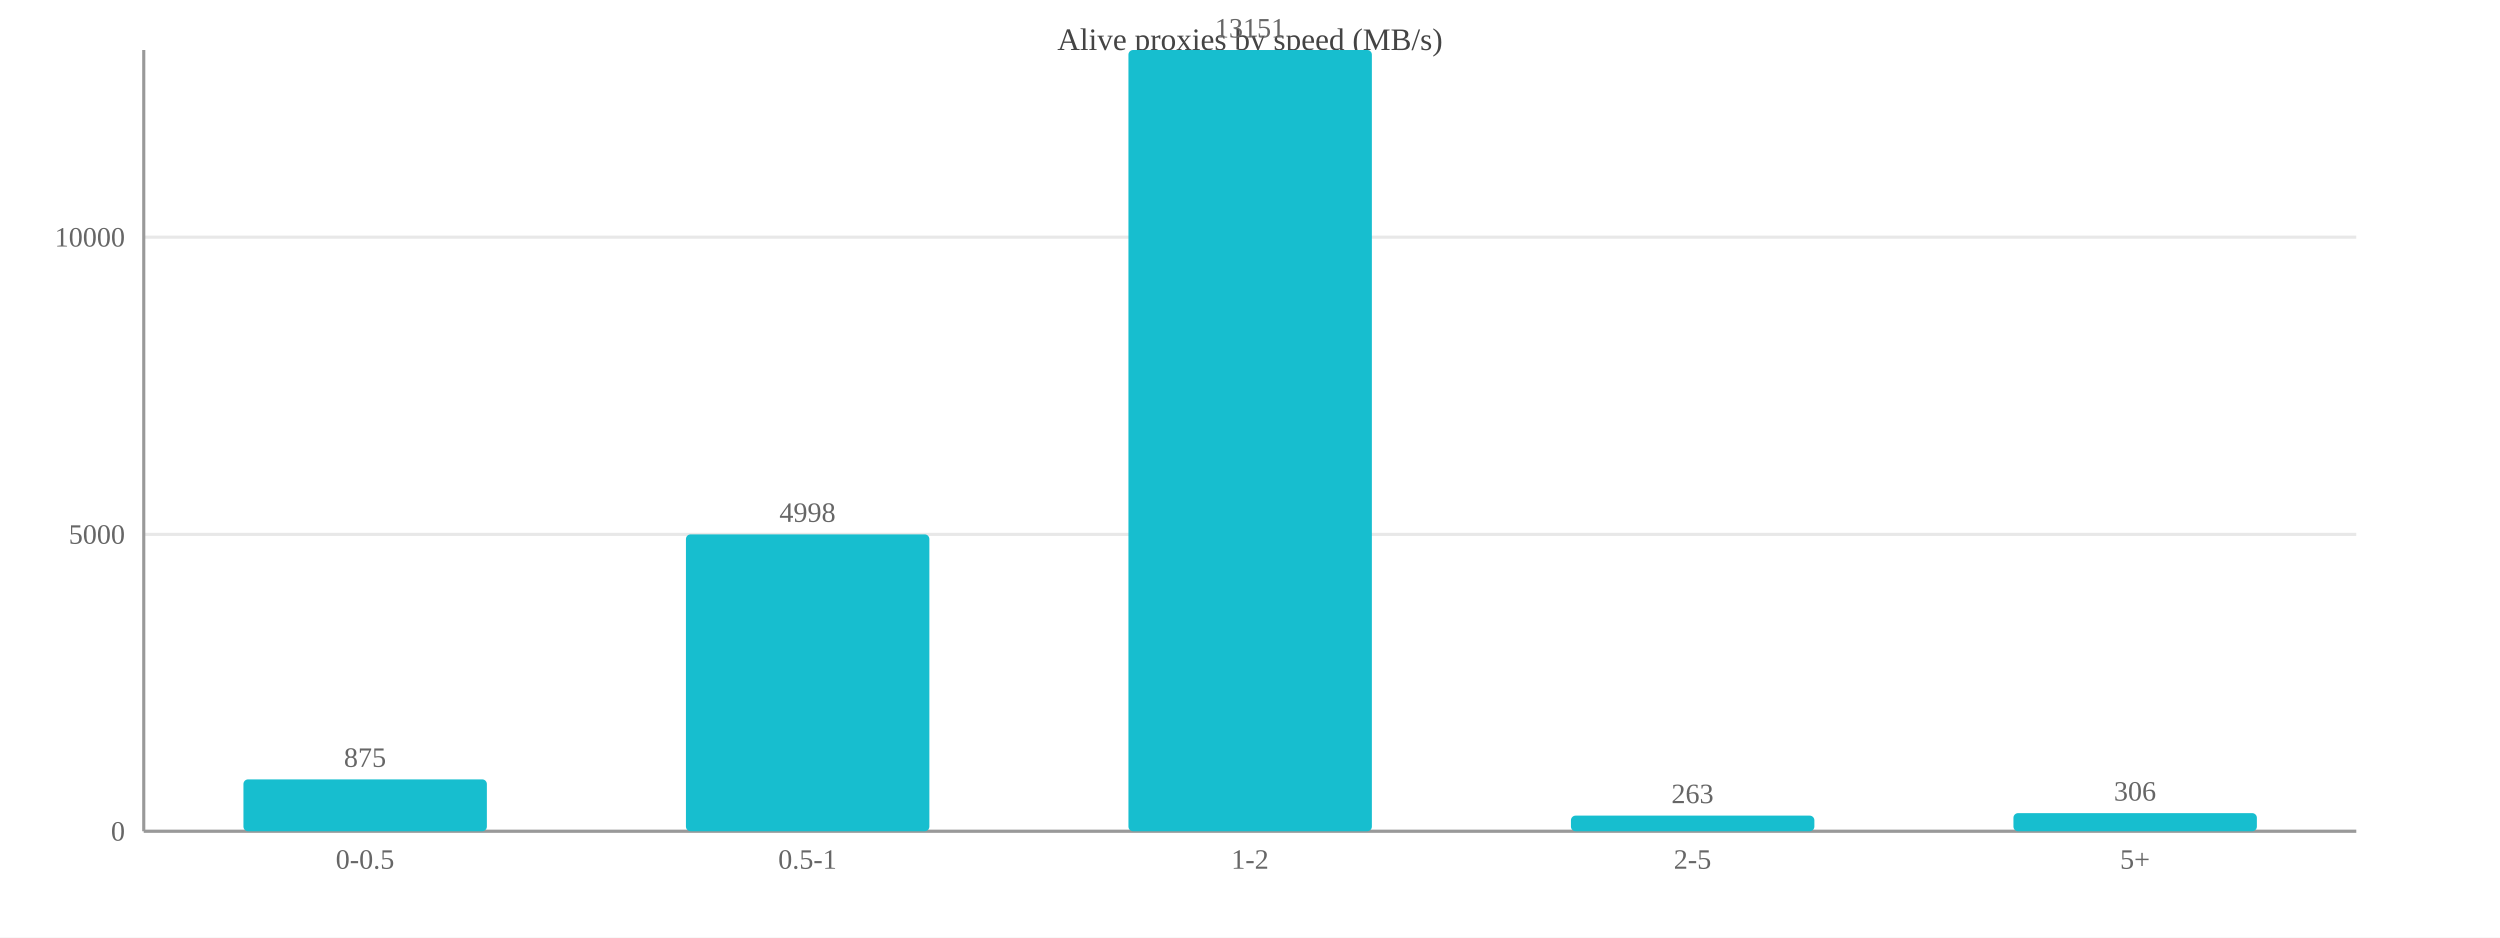
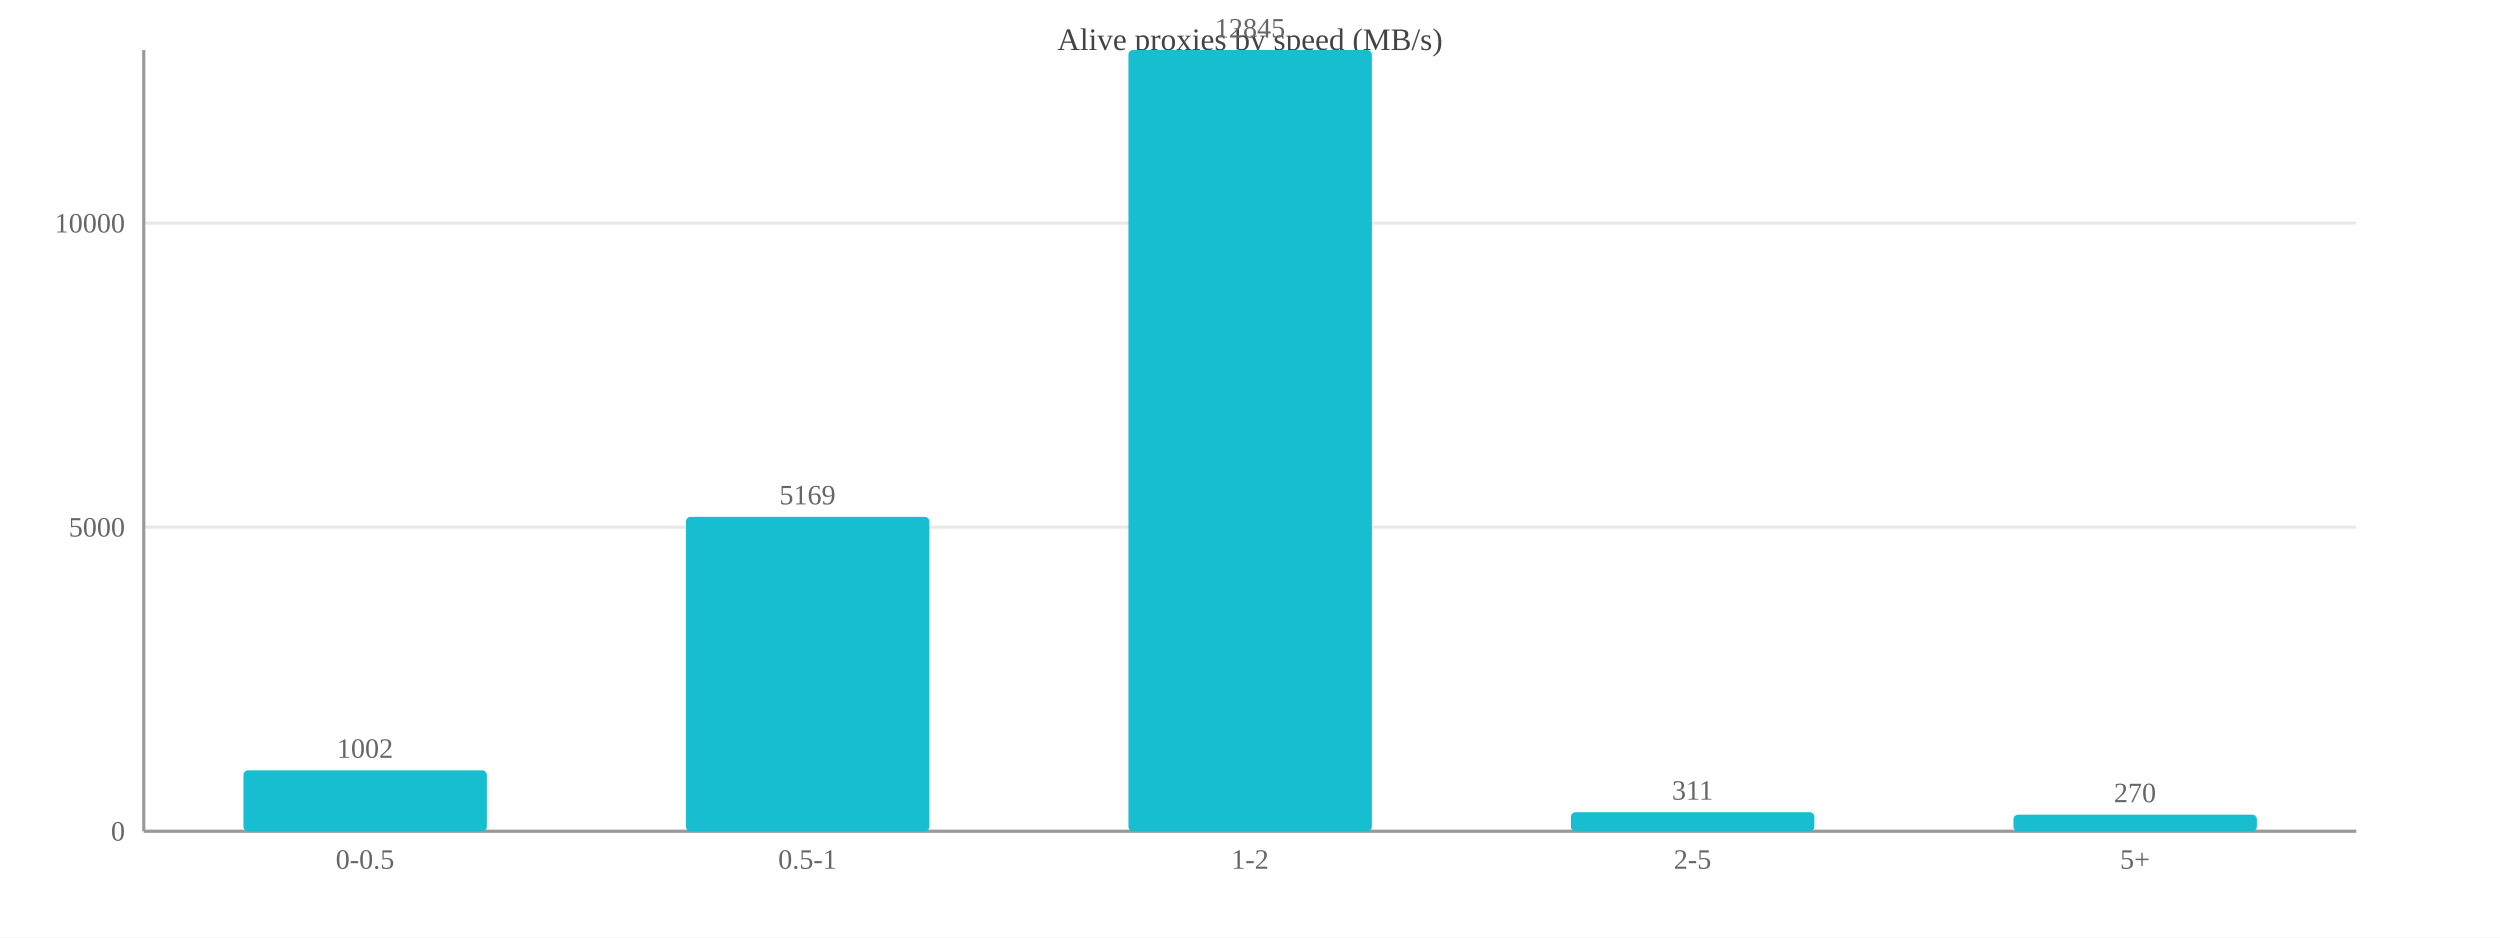
<svg xmlns="http://www.w3.org/2000/svg" width="800" height="300" viewBox="0 0 800 300">
  <rect width="800" height="300" fill="#ffffff" />
  <text x="400.0" y="16" font-size="10" text-anchor="middle" fill="#444">Alive proxies by speed (MB/s)</text>
  <line x1="46" y1="266.0" x2="754" y2="266.0" stroke="#e8e8e8" />
  <text x="40" y="269.0" font-size="9" text-anchor="end" fill="#666">0</text>
-   <line x1="46" y1="171.0" x2="754" y2="171.0" stroke="#e8e8e8" />
-   <text x="40" y="174.0" font-size="9" text-anchor="end" fill="#666">5000</text>
-   <line x1="46" y1="75.9" x2="754" y2="75.9" stroke="#e8e8e8" />
-   <text x="40" y="78.9" font-size="9" text-anchor="end" fill="#666">10000</text>
+   <line x1="46" y1="168.7" x2="754" y2="168.7" stroke="#e8e8e8" />
+   <text x="40" y="171.7" font-size="9" text-anchor="end" fill="#666">5000</text>
+   <line x1="46" y1="71.4" x2="754" y2="71.4" stroke="#e8e8e8" />
+   <text x="40" y="74.4" font-size="9" text-anchor="end" fill="#666">10000</text>
  <line x1="46" y1="16" x2="46" y2="266" stroke="#999" />
  <line x1="46" y1="266" x2="754" y2="266" stroke="#999" />
-   <rect x="77.9" y="249.4" width="77.9" height="16.6" fill="#17becf" rx="1.5" />
-   <text x="116.8" y="245.4" font-size="9" text-anchor="middle" fill="#666">875</text>
+   <rect x="77.9" y="246.5" width="77.9" height="19.5" fill="#17becf" rx="1.5" />
+   <text x="116.8" y="242.5" font-size="9" text-anchor="middle" fill="#666">1002</text>
  <text x="116.8" y="278" font-size="9" text-anchor="middle" fill="#666">0-0.5</text>
-   <rect x="219.5" y="171.0" width="77.9" height="95.0" fill="#17becf" rx="1.5" />
-   <text x="258.4" y="167.0" font-size="9" text-anchor="middle" fill="#666">4998</text>
+   <rect x="219.5" y="165.4" width="77.9" height="100.6" fill="#17becf" rx="1.5" />
+   <text x="258.4" y="161.4" font-size="9" text-anchor="middle" fill="#666">5169</text>
  <text x="258.4" y="278" font-size="9" text-anchor="middle" fill="#666">0.5-1</text>
  <rect x="361.1" y="16.0" width="77.9" height="250.0" fill="#17becf" rx="1.5" />
-   <text x="400.0" y="12.0" font-size="9" text-anchor="middle" fill="#666">13151</text>
+   <text x="400.0" y="12.0" font-size="9" text-anchor="middle" fill="#666">12845</text>
  <text x="400.0" y="278" font-size="9" text-anchor="middle" fill="#666">1-2</text>
-   <rect x="502.7" y="261.0" width="77.9" height="5.0" fill="#17becf" rx="1.5" />
-   <text x="541.6" y="257.0" font-size="9" text-anchor="middle" fill="#666">263</text>
+   <rect x="502.7" y="259.9" width="77.9" height="6.1" fill="#17becf" rx="1.5" />
+   <text x="541.6" y="255.9" font-size="9" text-anchor="middle" fill="#666">311</text>
  <text x="541.6" y="278" font-size="9" text-anchor="middle" fill="#666">2-5</text>
-   <rect x="644.3" y="260.2" width="77.9" height="5.8" fill="#17becf" rx="1.5" />
-   <text x="683.2" y="256.2" font-size="9" text-anchor="middle" fill="#666">306</text>
+   <rect x="644.3" y="260.7" width="77.9" height="5.3" fill="#17becf" rx="1.5" />
+   <text x="683.2" y="256.7" font-size="9" text-anchor="middle" fill="#666">270</text>
  <text x="683.2" y="278" font-size="9" text-anchor="middle" fill="#666">5+</text>
</svg>
